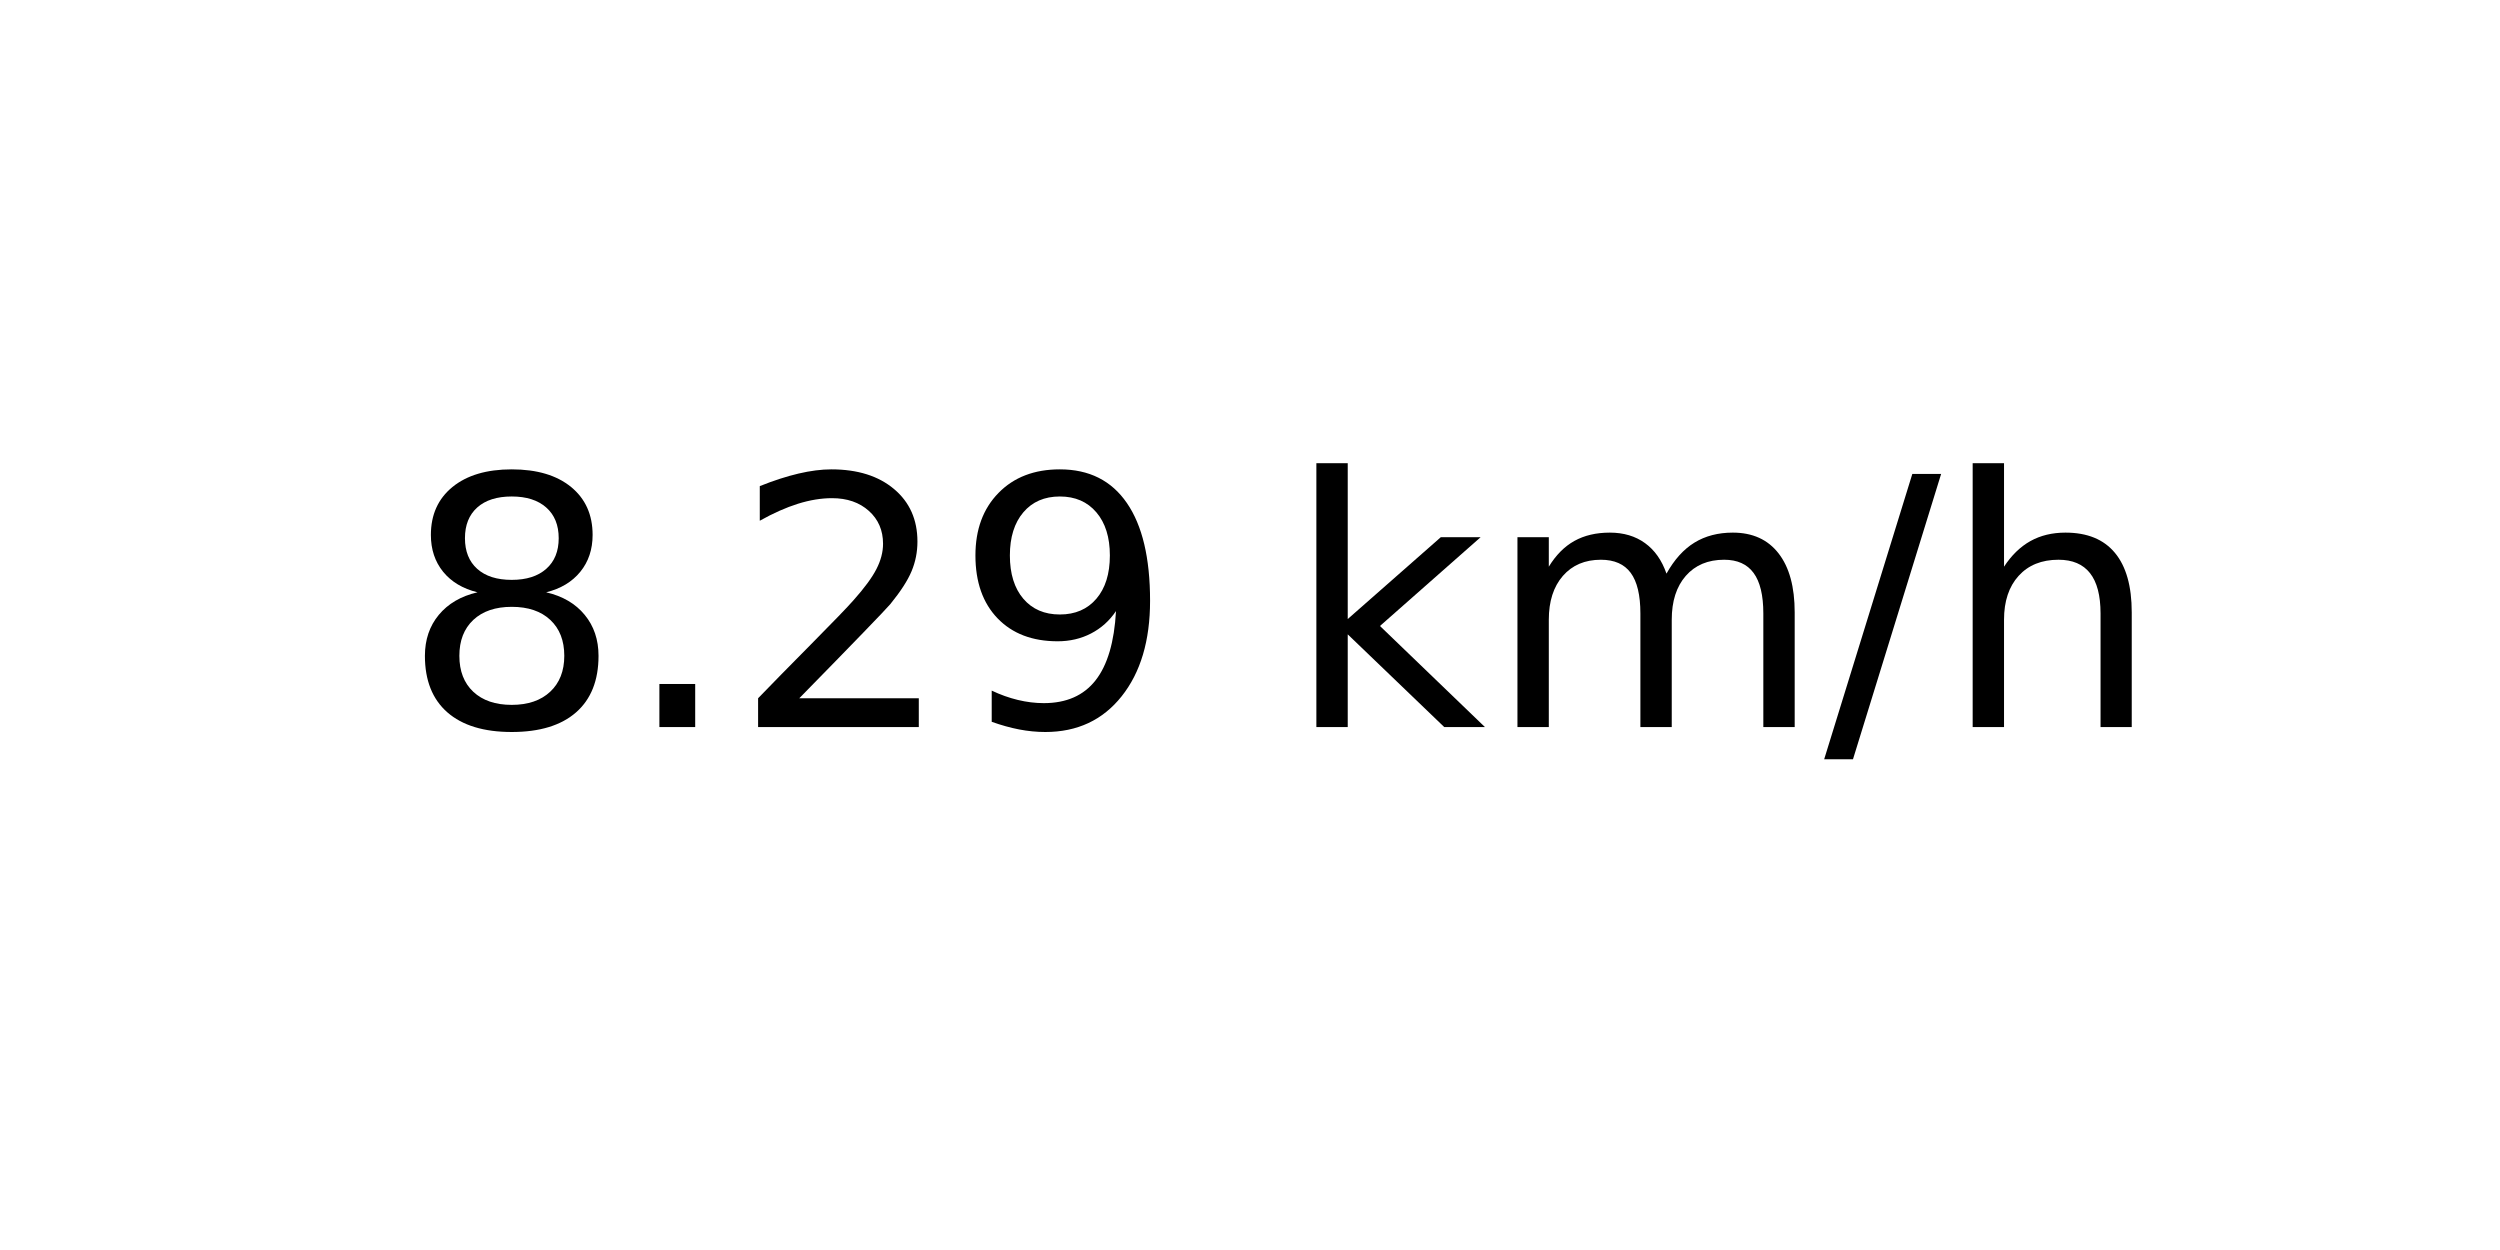
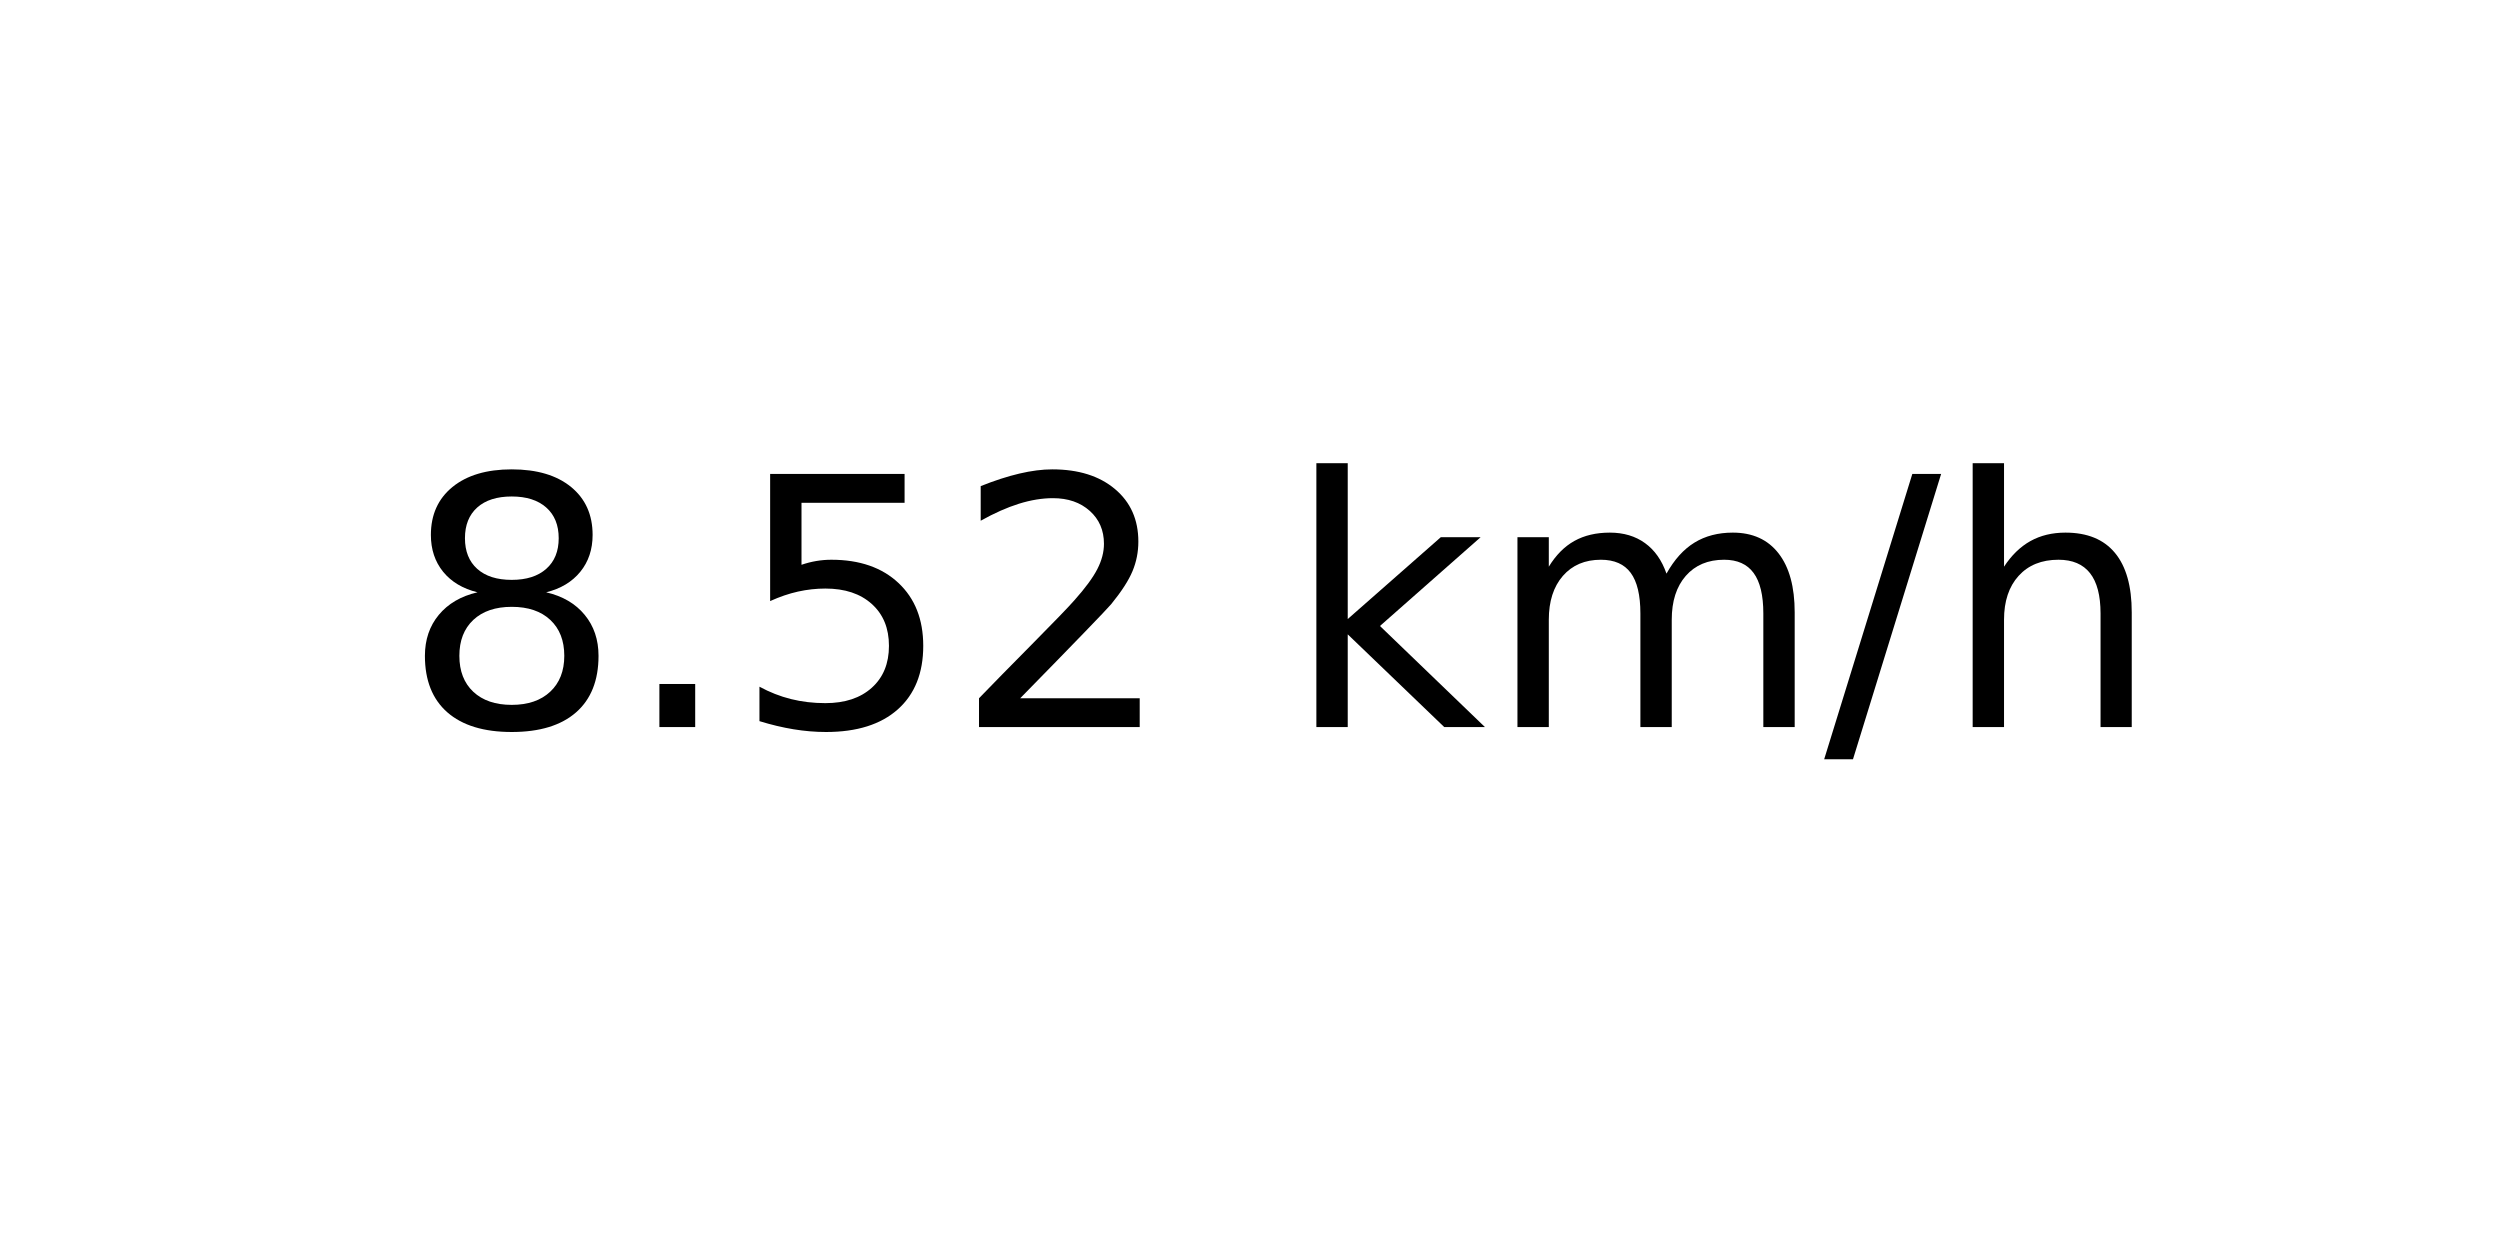
<svg xmlns="http://www.w3.org/2000/svg" xmlns:xlink="http://www.w3.org/1999/xlink" width="72pt" height="36pt" viewBox="0 0 72 36" version="1.1">
  <defs>
    <style type="text/css">*{stroke-linejoin: round; stroke-linecap: butt}</style>
  </defs>
  <g id="figure_1">
    <g id="axes_1">
      <g id="text_1">
        <g transform="translate(11.55937 20.93937) scale(0.1 -0.1)">
          <defs>
            <path id="DejaVuSans-38" d="M 2034 2216  Q 1584 2216 1326 1975  Q 1069 1734 1069 1313  Q 1069 891 1326 650  Q 1584 409 2034 409  Q 2484 409 2743 651  Q 3003 894 3003 1313  Q 3003 1734 2745 1975  Q 2488 2216 2034 2216  z M 1403 2484  Q 997 2584 770 2862  Q 544 3141 544 3541  Q 544 4100 942 4425  Q 1341 4750 2034 4750  Q 2731 4750 3128 4425  Q 3525 4100 3525 3541  Q 3525 3141 3298 2862  Q 3072 2584 2669 2484  Q 3125 2378 3379 2068  Q 3634 1759 3634 1313  Q 3634 634 3220 271  Q 2806 -91 2034 -91  Q 1263 -91 848 271  Q 434 634 434 1313  Q 434 1759 690 2068  Q 947 2378 1403 2484  z M 1172 3481  Q 1172 3119 1398 2916  Q 1625 2713 2034 2713  Q 2441 2713 2670 2916  Q 2900 3119 2900 3481  Q 2900 3844 2670 4047  Q 2441 4250 2034 4250  Q 1625 4250 1398 4047  Q 1172 3844 1172 3481  z " transform="scale(0.015625)" />
            <path id="DejaVuSans-2e" d="M 684 794  L 1344 794  L 1344 0  L 684 0  L 684 794  z " transform="scale(0.015625)" />
+             <path id="DejaVuSans-35" d="M 691 4666  L 3169 4666  L 3169 4134  L 1269 4134  L 1269 2991  Q 1406 3038 1543 3061  Q 1681 3084 1819 3084  Q 2600 3084 3056 2656  Q 3513 2228 3513 1497  Q 3513 744 3044 326  Q 2575 -91 1722 -91  Q 1428 -91 1123 -41  Q 819 9 494 109  L 494 744  Q 775 591 1075 516  Q 1375 441 1709 441  Q 2250 441 2565 725  Q 2881 1009 2881 1497  Q 2881 1984 2565 2268  Q 2250 2553 1709 2553  Q 1456 2553 1204 2497  Q 953 2441 691 2322  L 691 4666  z " transform="scale(0.015625)" />
            <path id="DejaVuSans-32" d="M 1228 531  L 3431 531  L 3431 0  L 469 0  L 469 531  Q 828 903 1448 1529  Q 2069 2156 2228 2338  Q 2531 2678 2651 2914  Q 2772 3150 2772 3378  Q 2772 3750 2511 3984  Q 2250 4219 1831 4219  Q 1534 4219 1204 4116  Q 875 4013 500 3803  L 500 4441  Q 881 4594 1212 4672  Q 1544 4750 1819 4750  Q 2544 4750 2975 4387  Q 3406 4025 3406 3419  Q 3406 3131 3298 2873  Q 3191 2616 2906 2266  Q 2828 2175 2409 1742  Q 1991 1309 1228 531  z " transform="scale(0.015625)" />
-             <path id="DejaVuSans-39" d="M 703 97  L 703 672  Q 941 559 1184 500  Q 1428 441 1663 441  Q 2288 441 2617 861  Q 2947 1281 2994 2138  Q 2813 1869 2534 1725  Q 2256 1581 1919 1581  Q 1219 1581 811 2004  Q 403 2428 403 3163  Q 403 3881 828 4315  Q 1253 4750 1959 4750  Q 2769 4750 3195 4129  Q 3622 3509 3622 2328  Q 3622 1225 3098 567  Q 2575 -91 1691 -91  Q 1453 -91 1209 -44  Q 966 3 703 97  z M 1959 2075  Q 2384 2075 2632 2365  Q 2881 2656 2881 3163  Q 2881 3666 2632 3958  Q 2384 4250 1959 4250  Q 1534 4250 1286 3958  Q 1038 3666 1038 3163  Q 1038 2656 1286 2365  Q 1534 2075 1959 2075  z " transform="scale(0.015625)" />
            <path id="DejaVuSans-20" transform="scale(0.015625)" />
            <path id="DejaVuSans-6b" d="M 581 4863  L 1159 4863  L 1159 1991  L 2875 3500  L 3609 3500  L 1753 1863  L 3688 0  L 2938 0  L 1159 1709  L 1159 0  L 581 0  L 581 4863  z " transform="scale(0.015625)" />
            <path id="DejaVuSans-6d" d="M 3328 2828  Q 3544 3216 3844 3400  Q 4144 3584 4550 3584  Q 5097 3584 5394 3201  Q 5691 2819 5691 2113  L 5691 0  L 5113 0  L 5113 2094  Q 5113 2597 4934 2840  Q 4756 3084 4391 3084  Q 3944 3084 3684 2787  Q 3425 2491 3425 1978  L 3425 0  L 2847 0  L 2847 2094  Q 2847 2600 2669 2842  Q 2491 3084 2119 3084  Q 1678 3084 1418 2786  Q 1159 2488 1159 1978  L 1159 0  L 581 0  L 581 3500  L 1159 3500  L 1159 2956  Q 1356 3278 1631 3431  Q 1906 3584 2284 3584  Q 2666 3584 2933 3390  Q 3200 3197 3328 2828  z " transform="scale(0.015625)" />
            <path id="DejaVuSans-2f" d="M 1625 4666  L 2156 4666  L 531 -594  L 0 -594  L 1625 4666  z " transform="scale(0.015625)" />
            <path id="DejaVuSans-68" d="M 3513 2113  L 3513 0  L 2938 0  L 2938 2094  Q 2938 2591 2744 2837  Q 2550 3084 2163 3084  Q 1697 3084 1428 2787  Q 1159 2491 1159 1978  L 1159 0  L 581 0  L 581 4863  L 1159 4863  L 1159 2956  Q 1366 3272 1645 3428  Q 1925 3584 2291 3584  Q 2894 3584 3203 3211  Q 3513 2838 3513 2113  z " transform="scale(0.015625)" />
          </defs>
          <use xlink:href="#DejaVuSans-38" />
          <use xlink:href="#DejaVuSans-2e" x="63.623" />
-           <use xlink:href="#DejaVuSans-32" x="95.41" />
-           <use xlink:href="#DejaVuSans-39" x="159.033" />
+           <use xlink:href="#DejaVuSans-35" x="95.41" />
+           <use xlink:href="#DejaVuSans-32" x="159.033" />
          <use xlink:href="#DejaVuSans-20" x="222.656" />
          <use xlink:href="#DejaVuSans-6b" x="254.443" />
          <use xlink:href="#DejaVuSans-6d" x="312.354" />
          <use xlink:href="#DejaVuSans-2f" x="409.766" />
          <use xlink:href="#DejaVuSans-68" x="443.457" />
        </g>
      </g>
    </g>
  </g>
</svg>
